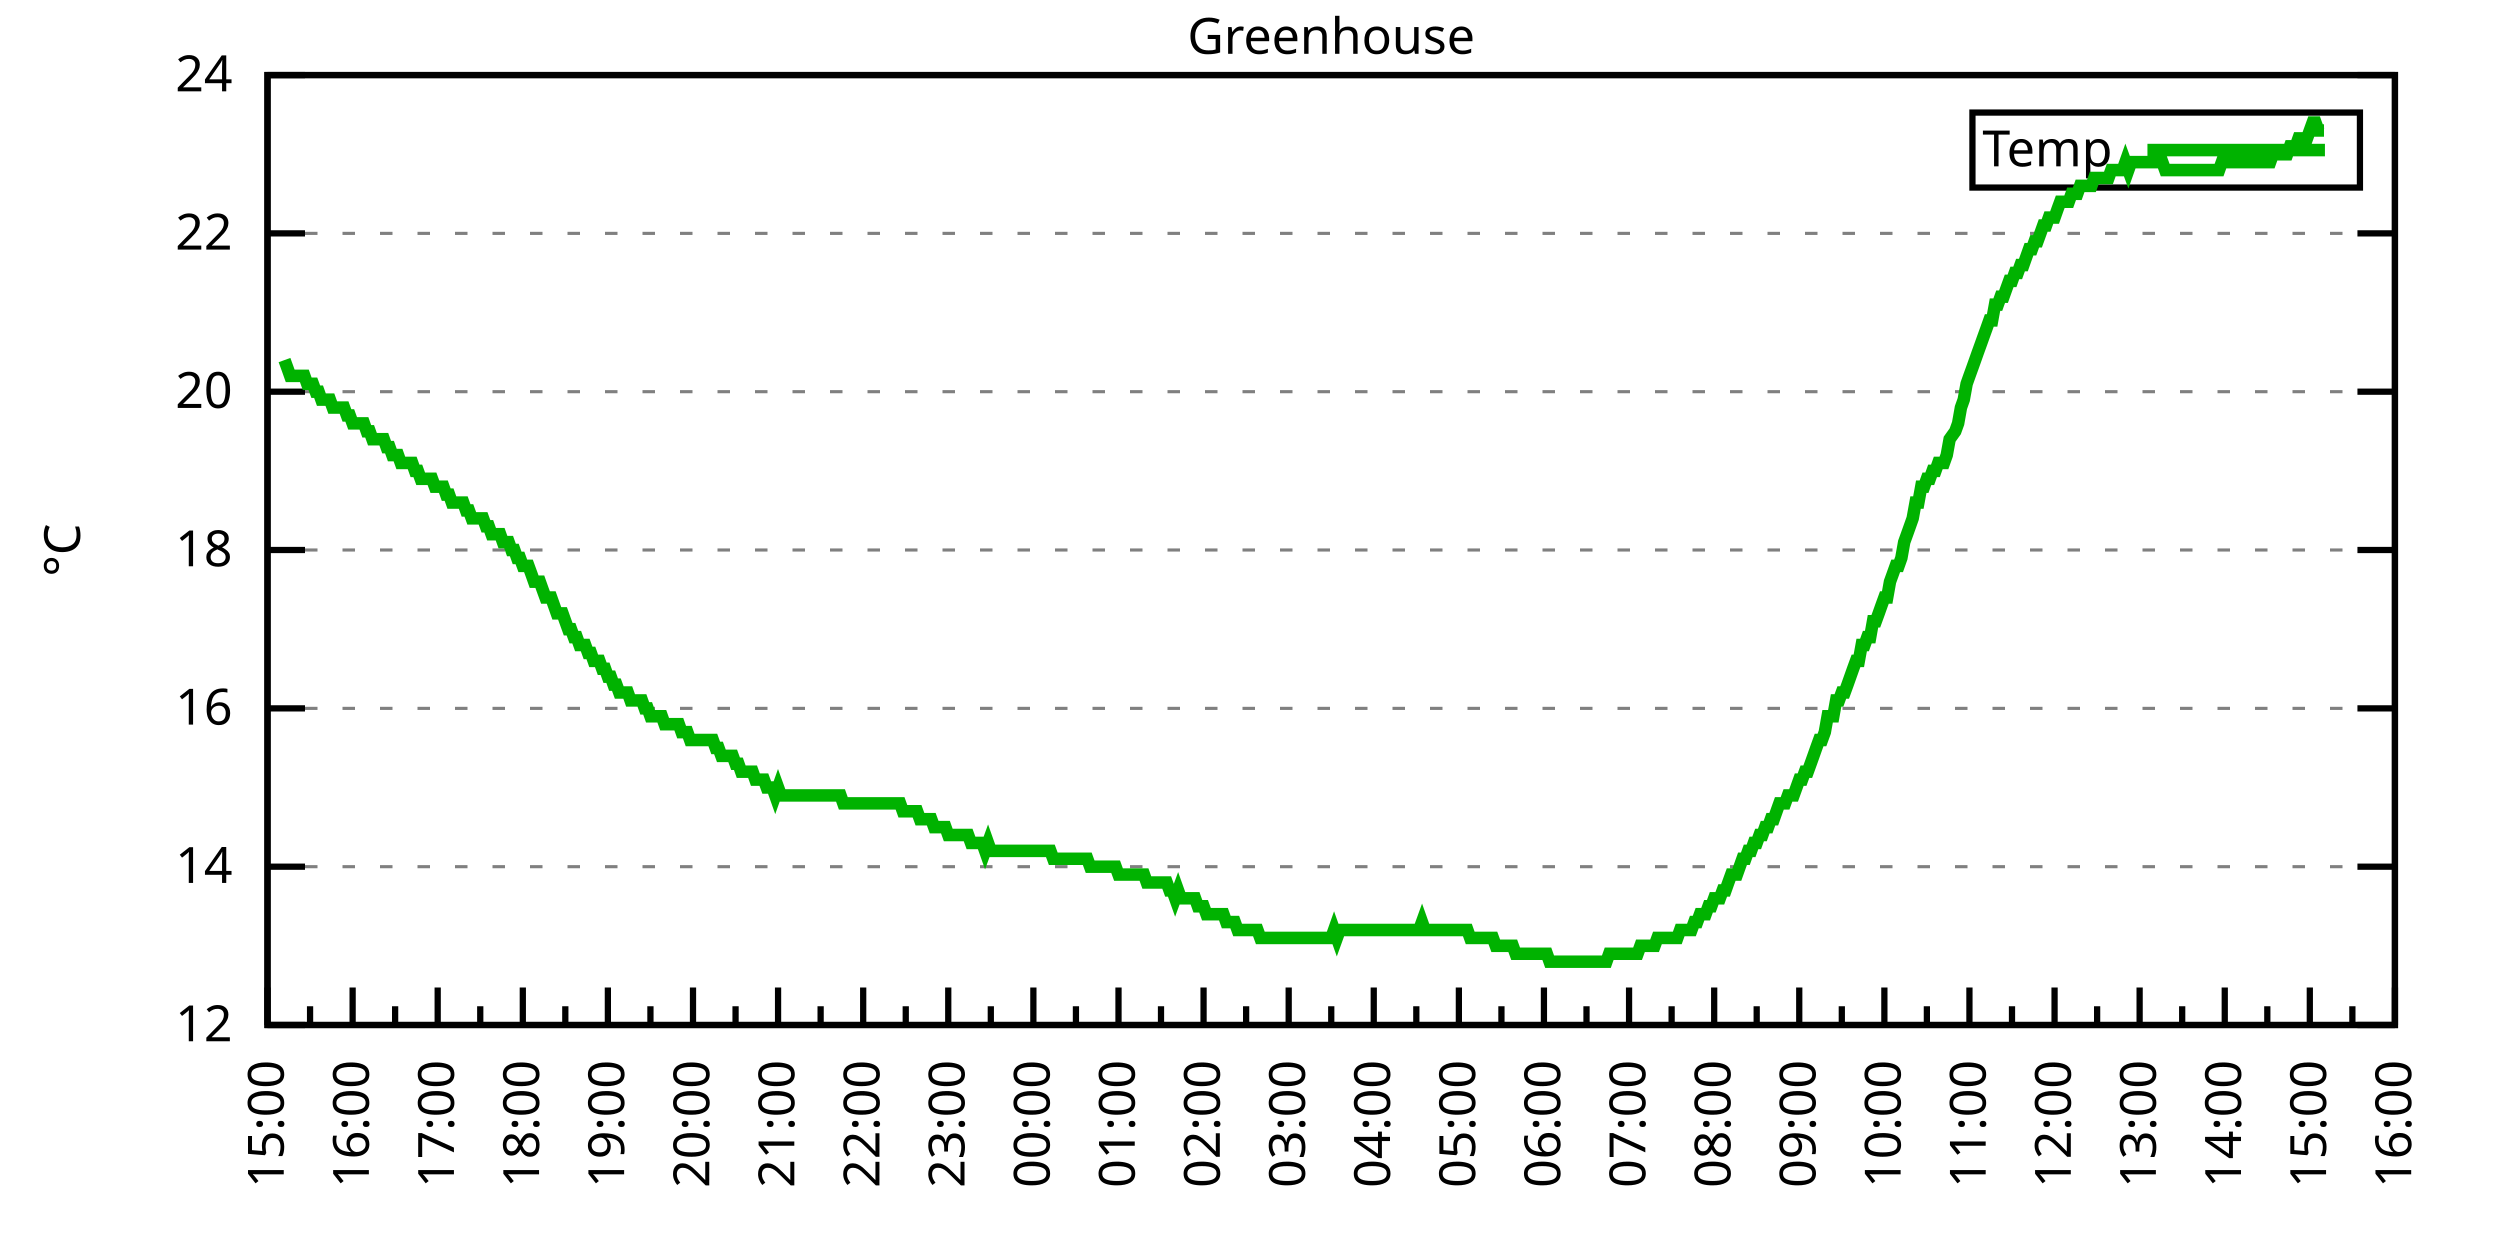
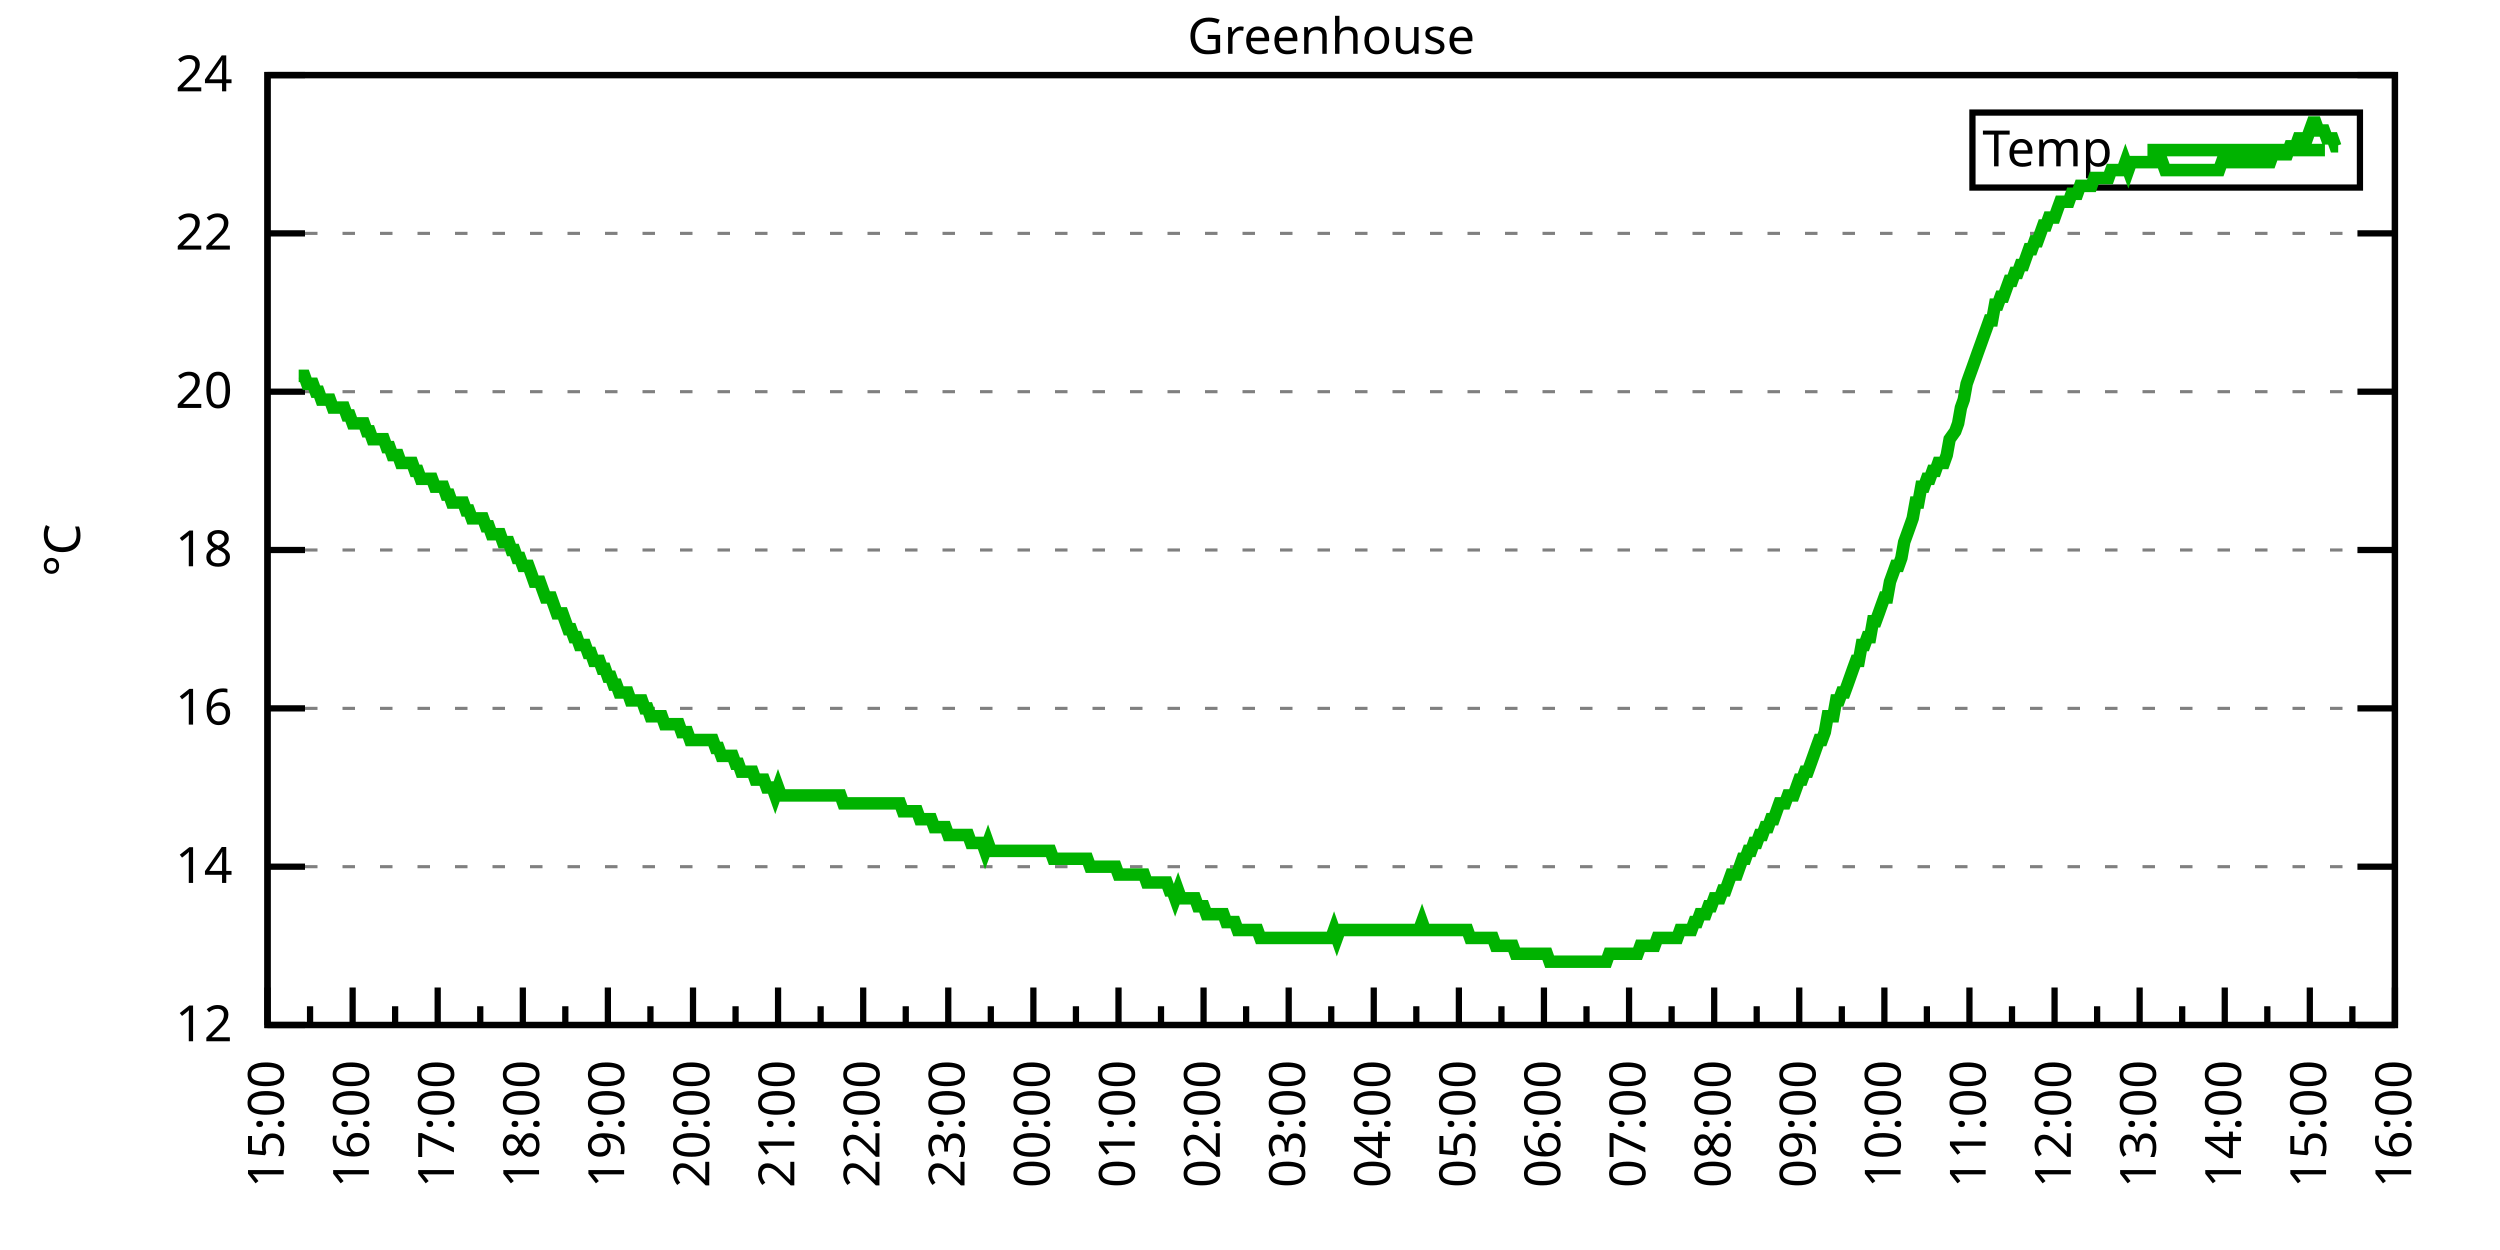
<svg xmlns="http://www.w3.org/2000/svg" xmlns:xlink="http://www.w3.org/1999/xlink" width="400" height="200" viewBox="0 0 400 200">
  <g id="gnuplot_canvas">
    <rect x="0" y="0" width="400" height="200" fill="none" />
    <defs>
      <circle id="gpDot" r="0.5" stroke-width="0.5" stroke="currentColor" />
      <path id="gpPt0" stroke-width="0.333" stroke="currentColor" d="M-1,0 h2 M0,-1 v2" />
      <path id="gpPt1" stroke-width="0.333" stroke="currentColor" d="M-1,-1 L1,1 M1,-1 L-1,1" />
      <path id="gpPt2" stroke-width="0.333" stroke="currentColor" d="M-1,0 L1,0 M0,-1 L0,1 M-1,-1 L1,1 M-1,1 L1,-1" />
      <rect id="gpPt3" stroke-width="0.333" stroke="currentColor" x="-1" y="-1" width="2" height="2" />
      <rect id="gpPt4" stroke-width="0.333" stroke="currentColor" fill="currentColor" x="-1" y="-1" width="2" height="2" />
      <circle id="gpPt5" stroke-width="0.333" stroke="currentColor" cx="0" cy="0" r="1" />
      <use xlink:href="#gpPt5" id="gpPt6" fill="currentColor" stroke="none" />
      <path id="gpPt7" stroke-width="0.333" stroke="currentColor" d="M0,-1.33 L-1.33,0.67 L1.33,0.67 z" />
      <use xlink:href="#gpPt7" id="gpPt8" fill="currentColor" stroke="none" />
      <use xlink:href="#gpPt7" id="gpPt9" stroke="currentColor" transform="rotate(180)" />
      <use xlink:href="#gpPt9" id="gpPt10" fill="currentColor" stroke="none" />
      <use xlink:href="#gpPt3" id="gpPt11" stroke="currentColor" transform="rotate(45)" />
      <use xlink:href="#gpPt11" id="gpPt12" fill="currentColor" stroke="none" />
      <path id="gpPt13" stroke-width="0.333" stroke="currentColor" d="M0,1.330 L1.265,0.411 L0.782,-1.067 L-0.782,-1.076 L-1.265,0.411 z" />
      <use xlink:href="#gpPt13" id="gpPt14" fill="currentColor" stroke="none" />
      <filter id="textbox" filterUnits="objectBoundingBox" x="0" y="0" height="1" width="1">
        <feFlood flood-color="white" flood-opacity="1" result="bgnd" />
        <feComposite in="SourceGraphic" in2="bgnd" operator="atop" />
      </filter>
      <filter id="greybox" filterUnits="objectBoundingBox" x="0" y="0" height="1" width="1">
        <feFlood flood-color="lightgrey" flood-opacity="1" result="grey" />
        <feComposite in="SourceGraphic" in2="grey" operator="atop" />
      </filter>
    </defs>
    <g fill="none" color="white" stroke="currentColor" stroke-width="1.00" stroke-linecap="butt" stroke-linejoin="miter">
</g>
    <g fill="none" color="black" stroke="currentColor" stroke-width="1.00" stroke-linecap="butt" stroke-linejoin="miter">
      <g stroke="none" shape-rendering="crispEdges">
        <polygon fill="rgb(255, 255, 255)" points="42.80,164.00 383.18,164.00 383.18,12.02 42.80,12.02 " />
      </g>
    </g>
    <g fill="none" color="black" stroke="currentColor" stroke-width="1.00" stroke-linecap="butt" stroke-linejoin="miter">
</g>
    <g fill="none" color="black" stroke="black" stroke-width="0.50" stroke-linecap="butt" stroke-linejoin="miter">
</g>
    <g fill="none" color="gray" stroke="currentColor" stroke-width="0.50" stroke-linecap="butt" stroke-linejoin="miter">
      <path stroke="gray" stroke-dasharray="2,4" class="gridline" d="M42.80,164.00 L383.19,164.00  " />
    </g>
    <g fill="none" color="gray" stroke="gray" stroke-width="1.00" stroke-linecap="butt" stroke-linejoin="miter">
</g>
    <g fill="none" color="black" stroke="currentColor" stroke-width="1.00" stroke-linecap="butt" stroke-linejoin="miter">
      <path stroke="black" d="M42.80,164.00 L48.80,164.00 M383.19,164.00 L377.19,164.00  " />
      <g transform="translate(37.20,166.60)" stroke="none" fill="black" font-family="Sans" font-size="8.00" text-anchor="end">
        <text>
          <tspan font-family="Sans"> 12</tspan>
        </text>
      </g>
    </g>
    <g fill="none" color="black" stroke="currentColor" stroke-width="1.00" stroke-linecap="butt" stroke-linejoin="miter">
</g>
    <g fill="none" color="black" stroke="black" stroke-width="0.50" stroke-linecap="butt" stroke-linejoin="miter">
</g>
    <g fill="none" color="gray" stroke="currentColor" stroke-width="0.50" stroke-linecap="butt" stroke-linejoin="miter">
      <path stroke="gray" stroke-dasharray="2,4" class="gridline" d="M42.80,138.67 L383.19,138.67  " />
    </g>
    <g fill="none" color="gray" stroke="gray" stroke-width="1.00" stroke-linecap="butt" stroke-linejoin="miter">
</g>
    <g fill="none" color="black" stroke="currentColor" stroke-width="1.00" stroke-linecap="butt" stroke-linejoin="miter">
      <path stroke="black" d="M42.80,138.67 L48.80,138.67 M383.19,138.67 L377.19,138.67  " />
      <g transform="translate(37.20,141.27)" stroke="none" fill="black" font-family="Sans" font-size="8.00" text-anchor="end">
        <text>
          <tspan font-family="Sans"> 14</tspan>
        </text>
      </g>
    </g>
    <g fill="none" color="black" stroke="currentColor" stroke-width="1.00" stroke-linecap="butt" stroke-linejoin="miter">
</g>
    <g fill="none" color="black" stroke="black" stroke-width="0.50" stroke-linecap="butt" stroke-linejoin="miter">
</g>
    <g fill="none" color="gray" stroke="currentColor" stroke-width="0.50" stroke-linecap="butt" stroke-linejoin="miter">
      <path stroke="gray" stroke-dasharray="2,4" class="gridline" d="M42.80,113.34 L383.19,113.34  " />
    </g>
    <g fill="none" color="gray" stroke="gray" stroke-width="1.00" stroke-linecap="butt" stroke-linejoin="miter">
</g>
    <g fill="none" color="black" stroke="currentColor" stroke-width="1.00" stroke-linecap="butt" stroke-linejoin="miter">
      <path stroke="black" d="M42.80,113.34 L48.80,113.34 M383.19,113.34 L377.19,113.34  " />
      <g transform="translate(37.20,115.94)" stroke="none" fill="black" font-family="Sans" font-size="8.00" text-anchor="end">
        <text>
          <tspan font-family="Sans"> 16</tspan>
        </text>
      </g>
    </g>
    <g fill="none" color="black" stroke="currentColor" stroke-width="1.00" stroke-linecap="butt" stroke-linejoin="miter">
</g>
    <g fill="none" color="black" stroke="black" stroke-width="0.50" stroke-linecap="butt" stroke-linejoin="miter">
</g>
    <g fill="none" color="gray" stroke="currentColor" stroke-width="0.50" stroke-linecap="butt" stroke-linejoin="miter">
      <path stroke="gray" stroke-dasharray="2,4" class="gridline" d="M42.80,88.00 L383.19,88.00  " />
    </g>
    <g fill="none" color="gray" stroke="gray" stroke-width="1.00" stroke-linecap="butt" stroke-linejoin="miter">
</g>
    <g fill="none" color="black" stroke="currentColor" stroke-width="1.00" stroke-linecap="butt" stroke-linejoin="miter">
      <path stroke="black" d="M42.80,88.00 L48.80,88.00 M383.19,88.00 L377.19,88.00  " />
      <g transform="translate(37.20,90.60)" stroke="none" fill="black" font-family="Sans" font-size="8.00" text-anchor="end">
        <text>
          <tspan font-family="Sans"> 18</tspan>
        </text>
      </g>
    </g>
    <g fill="none" color="black" stroke="currentColor" stroke-width="1.00" stroke-linecap="butt" stroke-linejoin="miter">
</g>
    <g fill="none" color="black" stroke="black" stroke-width="0.50" stroke-linecap="butt" stroke-linejoin="miter">
</g>
    <g fill="none" color="gray" stroke="currentColor" stroke-width="0.50" stroke-linecap="butt" stroke-linejoin="miter">
      <path stroke="gray" stroke-dasharray="2,4" class="gridline" d="M42.80,62.67 L383.19,62.67  " />
    </g>
    <g fill="none" color="gray" stroke="gray" stroke-width="1.00" stroke-linecap="butt" stroke-linejoin="miter">
</g>
    <g fill="none" color="black" stroke="currentColor" stroke-width="1.00" stroke-linecap="butt" stroke-linejoin="miter">
      <path stroke="black" d="M42.80,62.67 L48.80,62.67 M383.19,62.67 L377.19,62.67  " />
      <g transform="translate(37.20,65.27)" stroke="none" fill="black" font-family="Sans" font-size="8.00" text-anchor="end">
        <text>
          <tspan font-family="Sans"> 20</tspan>
        </text>
      </g>
    </g>
    <g fill="none" color="black" stroke="currentColor" stroke-width="1.00" stroke-linecap="butt" stroke-linejoin="miter">
</g>
    <g fill="none" color="black" stroke="black" stroke-width="0.50" stroke-linecap="butt" stroke-linejoin="miter">
</g>
    <g fill="none" color="gray" stroke="currentColor" stroke-width="0.50" stroke-linecap="butt" stroke-linejoin="miter">
      <path stroke="gray" stroke-dasharray="2,4" class="gridline" d="M42.80,37.34 L383.19,37.34  " />
    </g>
    <g fill="none" color="gray" stroke="gray" stroke-width="1.00" stroke-linecap="butt" stroke-linejoin="miter">
</g>
    <g fill="none" color="black" stroke="currentColor" stroke-width="1.00" stroke-linecap="butt" stroke-linejoin="miter">
      <path stroke="black" d="M42.80,37.34 L48.80,37.34 M383.19,37.34 L377.19,37.34  " />
      <g transform="translate(37.20,39.94)" stroke="none" fill="black" font-family="Sans" font-size="8.00" text-anchor="end">
        <text>
          <tspan font-family="Sans"> 22</tspan>
        </text>
      </g>
    </g>
    <g fill="none" color="black" stroke="currentColor" stroke-width="1.00" stroke-linecap="butt" stroke-linejoin="miter">
</g>
    <g fill="none" color="black" stroke="black" stroke-width="0.50" stroke-linecap="butt" stroke-linejoin="miter">
</g>
    <g fill="none" color="gray" stroke="currentColor" stroke-width="0.50" stroke-linecap="butt" stroke-linejoin="miter">
      <path stroke="gray" stroke-dasharray="2,4" class="gridline" d="M42.80,12.01 L383.19,12.01  " />
    </g>
    <g fill="none" color="gray" stroke="gray" stroke-width="1.00" stroke-linecap="butt" stroke-linejoin="miter">
</g>
    <g fill="none" color="black" stroke="currentColor" stroke-width="1.00" stroke-linecap="butt" stroke-linejoin="miter">
      <path stroke="black" d="M42.80,12.01 L48.80,12.01 M383.19,12.01 L377.19,12.01  " />
      <g transform="translate(37.20,14.61)" stroke="none" fill="black" font-family="Sans" font-size="8.00" text-anchor="end">
        <text>
          <tspan font-family="Sans"> 24</tspan>
        </text>
      </g>
    </g>
    <g fill="none" color="black" stroke="currentColor" stroke-width="1.00" stroke-linecap="butt" stroke-linejoin="miter">
      <path stroke="black" d="M42.80,164.00 L42.80,158.00  " />
      <g transform="translate(45.40,169.60) rotate(270)" stroke="none" fill="black" font-family="Sans" font-size="8.00" text-anchor="end">
        <text>
          <tspan font-family="Sans">15:00</tspan>
        </text>
      </g>
    </g>
    <g fill="none" color="black" stroke="currentColor" stroke-width="1.00" stroke-linecap="butt" stroke-linejoin="miter">
      <path stroke="black" d="M49.61,164.00 L49.61,161.00 M56.42,164.00 L56.42,158.00  " />
      <g transform="translate(59.02,169.60) rotate(270)" stroke="none" fill="black" font-family="Sans" font-size="8.00" text-anchor="end">
        <text>
          <tspan font-family="Sans">16:00</tspan>
        </text>
      </g>
    </g>
    <g fill="none" color="black" stroke="currentColor" stroke-width="1.00" stroke-linecap="butt" stroke-linejoin="miter">
      <path stroke="black" d="M63.22,164.00 L63.22,161.00 M70.03,164.00 L70.03,158.00  " />
      <g transform="translate(72.63,169.60) rotate(270)" stroke="none" fill="black" font-family="Sans" font-size="8.00" text-anchor="end">
        <text>
          <tspan font-family="Sans">17:00</tspan>
        </text>
      </g>
    </g>
    <g fill="none" color="black" stroke="currentColor" stroke-width="1.00" stroke-linecap="butt" stroke-linejoin="miter">
      <path stroke="black" d="M76.84,164.00 L76.84,161.00 M83.65,164.00 L83.65,158.00  " />
      <g transform="translate(86.25,169.60) rotate(270)" stroke="none" fill="black" font-family="Sans" font-size="8.00" text-anchor="end">
        <text>
          <tspan font-family="Sans">18:00</tspan>
        </text>
      </g>
    </g>
    <g fill="none" color="black" stroke="currentColor" stroke-width="1.00" stroke-linecap="butt" stroke-linejoin="miter">
      <path stroke="black" d="M90.45,164.00 L90.45,161.00 M97.26,164.00 L97.26,158.00  " />
      <g transform="translate(99.86,169.60) rotate(270)" stroke="none" fill="black" font-family="Sans" font-size="8.00" text-anchor="end">
        <text>
          <tspan font-family="Sans">19:00</tspan>
        </text>
      </g>
    </g>
    <g fill="none" color="black" stroke="currentColor" stroke-width="1.00" stroke-linecap="butt" stroke-linejoin="miter">
      <path stroke="black" d="M104.07,164.00 L104.07,161.00 M110.88,164.00 L110.88,158.00  " />
      <g transform="translate(113.48,169.60) rotate(270)" stroke="none" fill="black" font-family="Sans" font-size="8.00" text-anchor="end">
        <text>
          <tspan font-family="Sans">20:00</tspan>
        </text>
      </g>
    </g>
    <g fill="none" color="black" stroke="currentColor" stroke-width="1.00" stroke-linecap="butt" stroke-linejoin="miter">
      <path stroke="black" d="M117.69,164.00 L117.69,161.00 M124.49,164.00 L124.49,158.00  " />
      <g transform="translate(127.09,169.60) rotate(270)" stroke="none" fill="black" font-family="Sans" font-size="8.00" text-anchor="end">
        <text>
          <tspan font-family="Sans">21:00</tspan>
        </text>
      </g>
    </g>
    <g fill="none" color="black" stroke="currentColor" stroke-width="1.00" stroke-linecap="butt" stroke-linejoin="miter">
      <path stroke="black" d="M131.30,164.00 L131.30,161.00 M138.11,164.00 L138.11,158.00  " />
      <g transform="translate(140.71,169.60) rotate(270)" stroke="none" fill="black" font-family="Sans" font-size="8.00" text-anchor="end">
        <text>
          <tspan font-family="Sans">22:00</tspan>
        </text>
      </g>
    </g>
    <g fill="none" color="black" stroke="currentColor" stroke-width="1.00" stroke-linecap="butt" stroke-linejoin="miter">
      <path stroke="black" d="M144.92,164.00 L144.92,161.00 M151.72,164.00 L151.72,158.00  " />
      <g transform="translate(154.32,169.60) rotate(270)" stroke="none" fill="black" font-family="Sans" font-size="8.00" text-anchor="end">
        <text>
          <tspan font-family="Sans">23:00</tspan>
        </text>
      </g>
    </g>
    <g fill="none" color="black" stroke="currentColor" stroke-width="1.00" stroke-linecap="butt" stroke-linejoin="miter">
      <path stroke="black" d="M158.53,164.00 L158.53,161.00 M165.34,164.00 L165.34,158.00  " />
      <g transform="translate(167.94,169.60) rotate(270)" stroke="none" fill="black" font-family="Sans" font-size="8.00" text-anchor="end">
        <text>
          <tspan font-family="Sans">00:00</tspan>
        </text>
      </g>
    </g>
    <g fill="none" color="black" stroke="currentColor" stroke-width="1.00" stroke-linecap="butt" stroke-linejoin="miter">
      <path stroke="black" d="M172.15,164.00 L172.15,161.00 M178.96,164.00 L178.96,158.00  " />
      <g transform="translate(181.56,169.60) rotate(270)" stroke="none" fill="black" font-family="Sans" font-size="8.00" text-anchor="end">
        <text>
          <tspan font-family="Sans">01:00</tspan>
        </text>
      </g>
    </g>
    <g fill="none" color="black" stroke="currentColor" stroke-width="1.00" stroke-linecap="butt" stroke-linejoin="miter">
      <path stroke="black" d="M185.76,164.00 L185.76,161.00 M192.57,164.00 L192.57,158.00  " />
      <g transform="translate(195.17,169.60) rotate(270)" stroke="none" fill="black" font-family="Sans" font-size="8.00" text-anchor="end">
        <text>
          <tspan font-family="Sans">02:00</tspan>
        </text>
      </g>
    </g>
    <g fill="none" color="black" stroke="currentColor" stroke-width="1.00" stroke-linecap="butt" stroke-linejoin="miter">
      <path stroke="black" d="M199.38,164.00 L199.38,161.00 M206.19,164.00 L206.19,158.00  " />
      <g transform="translate(208.79,169.60) rotate(270)" stroke="none" fill="black" font-family="Sans" font-size="8.00" text-anchor="end">
        <text>
          <tspan font-family="Sans">03:00</tspan>
        </text>
      </g>
    </g>
    <g fill="none" color="black" stroke="currentColor" stroke-width="1.00" stroke-linecap="butt" stroke-linejoin="miter">
      <path stroke="black" d="M213.00,164.00 L213.00,161.00 M219.80,164.00 L219.80,158.00  " />
      <g transform="translate(222.40,169.60) rotate(270)" stroke="none" fill="black" font-family="Sans" font-size="8.00" text-anchor="end">
        <text>
          <tspan font-family="Sans">04:00</tspan>
        </text>
      </g>
    </g>
    <g fill="none" color="black" stroke="currentColor" stroke-width="1.00" stroke-linecap="butt" stroke-linejoin="miter">
      <path stroke="black" d="M226.61,164.00 L226.61,161.00 M233.42,164.00 L233.42,158.00  " />
      <g transform="translate(236.02,169.60) rotate(270)" stroke="none" fill="black" font-family="Sans" font-size="8.00" text-anchor="end">
        <text>
          <tspan font-family="Sans">05:00</tspan>
        </text>
      </g>
    </g>
    <g fill="none" color="black" stroke="currentColor" stroke-width="1.00" stroke-linecap="butt" stroke-linejoin="miter">
      <path stroke="black" d="M240.23,164.00 L240.23,161.00 M247.03,164.00 L247.03,158.00  " />
      <g transform="translate(249.63,169.60) rotate(270)" stroke="none" fill="black" font-family="Sans" font-size="8.00" text-anchor="end">
        <text>
          <tspan font-family="Sans">06:00</tspan>
        </text>
      </g>
    </g>
    <g fill="none" color="black" stroke="currentColor" stroke-width="1.00" stroke-linecap="butt" stroke-linejoin="miter">
      <path stroke="black" d="M253.84,164.00 L253.84,161.00 M260.65,164.00 L260.65,158.00  " />
      <g transform="translate(263.25,169.60) rotate(270)" stroke="none" fill="black" font-family="Sans" font-size="8.00" text-anchor="end">
        <text>
          <tspan font-family="Sans">07:00</tspan>
        </text>
      </g>
    </g>
    <g fill="none" color="black" stroke="currentColor" stroke-width="1.00" stroke-linecap="butt" stroke-linejoin="miter">
      <path stroke="black" d="M267.46,164.00 L267.46,161.00 M274.27,164.00 L274.27,158.00  " />
      <g transform="translate(276.87,169.60) rotate(270)" stroke="none" fill="black" font-family="Sans" font-size="8.00" text-anchor="end">
        <text>
          <tspan font-family="Sans">08:00</tspan>
        </text>
      </g>
    </g>
    <g fill="none" color="black" stroke="currentColor" stroke-width="1.00" stroke-linecap="butt" stroke-linejoin="miter">
      <path stroke="black" d="M281.07,164.00 L281.07,161.00 M287.88,164.00 L287.88,158.00  " />
      <g transform="translate(290.48,169.60) rotate(270)" stroke="none" fill="black" font-family="Sans" font-size="8.00" text-anchor="end">
        <text>
          <tspan font-family="Sans">09:00</tspan>
        </text>
      </g>
    </g>
    <g fill="none" color="black" stroke="currentColor" stroke-width="1.00" stroke-linecap="butt" stroke-linejoin="miter">
      <path stroke="black" d="M294.69,164.00 L294.69,161.00 M301.50,164.00 L301.50,158.00  " />
      <g transform="translate(304.10,169.60) rotate(270)" stroke="none" fill="black" font-family="Sans" font-size="8.00" text-anchor="end">
        <text>
          <tspan font-family="Sans">10:00</tspan>
        </text>
      </g>
    </g>
    <g fill="none" color="black" stroke="currentColor" stroke-width="1.00" stroke-linecap="butt" stroke-linejoin="miter">
      <path stroke="black" d="M308.30,164.00 L308.30,161.00 M315.11,164.00 L315.11,158.00  " />
      <g transform="translate(317.71,169.60) rotate(270)" stroke="none" fill="black" font-family="Sans" font-size="8.00" text-anchor="end">
        <text>
          <tspan font-family="Sans">11:00</tspan>
        </text>
      </g>
    </g>
    <g fill="none" color="black" stroke="currentColor" stroke-width="1.00" stroke-linecap="butt" stroke-linejoin="miter">
      <path stroke="black" d="M321.92,164.00 L321.92,161.00 M328.73,164.00 L328.73,158.00  " />
      <g transform="translate(331.33,169.60) rotate(270)" stroke="none" fill="black" font-family="Sans" font-size="8.00" text-anchor="end">
        <text>
          <tspan font-family="Sans">12:00</tspan>
        </text>
      </g>
    </g>
    <g fill="none" color="black" stroke="currentColor" stroke-width="1.00" stroke-linecap="butt" stroke-linejoin="miter">
      <path stroke="black" d="M335.54,164.00 L335.54,161.00 M342.34,164.00 L342.34,158.00  " />
      <g transform="translate(344.94,169.60) rotate(270)" stroke="none" fill="black" font-family="Sans" font-size="8.00" text-anchor="end">
        <text>
          <tspan font-family="Sans">13:00</tspan>
        </text>
      </g>
    </g>
    <g fill="none" color="black" stroke="currentColor" stroke-width="1.00" stroke-linecap="butt" stroke-linejoin="miter">
      <path stroke="black" d="M349.15,164.00 L349.15,161.00 M355.96,164.00 L355.96,158.00  " />
      <g transform="translate(358.56,169.60) rotate(270)" stroke="none" fill="black" font-family="Sans" font-size="8.00" text-anchor="end">
        <text>
          <tspan font-family="Sans">14:00</tspan>
        </text>
      </g>
    </g>
    <g fill="none" color="black" stroke="currentColor" stroke-width="1.00" stroke-linecap="butt" stroke-linejoin="miter">
      <path stroke="black" d="M362.77,164.00 L362.77,161.00 M369.57,164.00 L369.57,158.00  " />
      <g transform="translate(372.17,169.60) rotate(270)" stroke="none" fill="black" font-family="Sans" font-size="8.00" text-anchor="end">
        <text>
          <tspan font-family="Sans">15:00</tspan>
        </text>
      </g>
    </g>
    <g fill="none" color="black" stroke="currentColor" stroke-width="1.00" stroke-linecap="butt" stroke-linejoin="miter">
      <path stroke="black" d="M376.38,164.00 L376.38,161.00 M383.19,164.00 L383.19,158.00  " />
      <g transform="translate(385.79,169.60) rotate(270)" stroke="none" fill="black" font-family="Sans" font-size="8.00" text-anchor="end">
        <text>
          <tspan font-family="Sans">16:00</tspan>
        </text>
      </g>
    </g>
    <g fill="none" color="black" stroke="currentColor" stroke-width="1.00" stroke-linecap="butt" stroke-linejoin="miter">
</g>
    <g fill="none" color="black" stroke="currentColor" stroke-width="1.00" stroke-linecap="butt" stroke-linejoin="miter">
      <path stroke="black" d="M42.80,12.01 L42.80,164.00 L383.19,164.00 L383.19,12.01 L42.80,12.01 Z  " />
    </g>
    <g fill="none" color="black" stroke="currentColor" stroke-width="1.00" stroke-linecap="butt" stroke-linejoin="miter">
      <g transform="translate(12.80,88.01) rotate(270)" stroke="none" fill="black" font-family="Sans" font-size="8.00" text-anchor="middle">
        <text>
          <tspan font-family="Sans">°C</tspan>
        </text>
      </g>
    </g>
    <g fill="none" color="black" stroke="currentColor" stroke-width="1.00" stroke-linecap="butt" stroke-linejoin="miter">
</g>
    <g fill="none" color="black" stroke="currentColor" stroke-width="1.00" stroke-linecap="butt" stroke-linejoin="miter">
      <path stroke="black" d="M315.59,30.01 L315.59,18.01 L377.59,18.01 L377.59,30.01 L315.59,30.01 Z  " />
    </g>
    <g id="Greenhouse_plot_1">
      <g fill="none" color="white" stroke="black" stroke-width="2.00" stroke-linecap="butt" stroke-linejoin="miter">
</g>
      <g fill="none" color="black" stroke="currentColor" stroke-width="2.00" stroke-linecap="butt" stroke-linejoin="miter">
        <g transform="translate(337.99,26.61)" stroke="none" fill="black" font-family="Sans" font-size="8.00" text-anchor="end">
          <text>
            <tspan font-family="Sans">Temp</tspan>
          </text>
        </g>
      </g>
      <g fill="none" color="black" stroke="currentColor" stroke-width="2.00" stroke-linecap="butt" stroke-linejoin="miter">
-         <path stroke="rgb(  0, 178,   0)" d="M343.59,24.01 L371.99,24.01 M45.52,57.61 L45.98,58.87 L46.43,60.14 L46.88,60.14 L47.34,60.14 L47.79,60.14   L48.25,60.14 L48.70,60.14 L49.15,61.41 L49.61,61.41 L50.06,61.41 L50.52,62.67 L50.97,62.67 L51.42,63.94   L51.88,63.94 L52.33,63.94 L52.78,63.94 L53.24,65.21 L53.69,65.21 L54.15,65.21 L54.60,65.21 L55.05,65.21   L55.51,66.47 L55.96,66.47 L56.42,67.74 L56.87,67.74 L57.32,67.74 L57.78,67.74 L58.23,67.74 L58.68,69.01   L59.14,69.01 L59.59,70.27 L60.05,70.27 L60.50,70.27 L60.95,70.27 L61.41,70.27 L61.86,71.54 L62.32,71.54   L62.77,72.81 L63.22,72.81 L63.68,72.81 L64.13,74.07 L64.58,74.07 L65.04,74.07 L65.49,74.07 L65.95,74.07   L66.40,75.34 L66.85,75.34 L67.31,76.61 L67.76,76.61 L68.22,76.61 L68.67,76.61 L69.12,76.61 L69.58,77.87   L70.03,77.87 L70.49,77.87 L70.94,77.87 L71.39,79.14 L71.85,79.14 L72.30,80.41 L72.75,80.41 L73.21,80.41   L73.66,80.41 L74.12,80.41 L74.57,81.67 L75.02,81.67 L75.48,82.94 L75.93,82.94 L76.39,82.94 L76.84,82.94   L77.29,82.94 L77.75,84.21 L78.20,84.21 L78.65,85.47 L79.11,85.47 L79.56,85.47 L80.02,85.47 L80.47,86.74   L80.92,86.74 L81.38,86.74 L81.83,88.00 L82.29,88.00 L82.74,89.27 L83.19,89.27 L83.65,90.54 L84.10,90.54   L84.55,90.54 L85.01,91.80 L85.46,93.07 L85.92,93.07 L86.37,93.07 L86.82,94.34 L87.28,95.60 L87.73,95.60   L88.19,95.60 L88.64,96.87 L89.09,98.14 L89.55,98.14 L90.00,98.14 L90.45,99.40 L90.91,100.67 L91.36,100.67   L91.82,101.94 L92.27,101.94 L92.72,103.20 L93.18,103.20 L93.63,103.20 L94.09,104.47 L94.54,104.47 L94.99,105.74   L95.45,105.74 L95.90,105.74 L96.35,107.00 L96.81,107.00 L97.26,108.27 L97.72,108.27 L98.17,109.54 L98.62,109.54   L99.08,110.80 L99.53,110.80 L99.99,110.80 L100.44,110.80 L100.89,112.07 L101.35,112.07 L101.80,112.07 L102.25,112.07   L102.71,112.07 L103.16,113.34 L103.62,113.34 L104.07,114.60 L104.52,114.60 L104.98,114.60 L105.43,114.60 L105.89,114.60   L106.34,115.87 L106.79,115.87 L107.25,115.87 L107.70,115.87 L108.15,115.87 L108.61,115.87 L109.06,117.14 L109.52,117.14   L109.97,117.14 L110.42,118.40 L110.88,118.40 L111.33,118.40 L111.79,118.40 L112.24,118.40 L112.69,118.40 L113.15,118.40   L113.60,118.40 L114.05,118.40 L114.51,119.67 L114.96,119.67 L115.42,120.94 L115.87,120.94 L116.32,120.94 L116.78,120.94   L117.23,120.94 L117.69,122.20 L118.14,122.20 L118.59,123.47 L119.05,123.47 L119.50,123.47 L119.96,123.47 L120.41,123.47   L120.86,124.74 L121.32,124.74 L121.77,124.74 L122.22,124.74 L122.68,126.00 L123.13,126.00 L123.59,126.00 L124.04,127.27   L124.49,126.00 L124.95,127.27 L125.40,127.27 L125.86,127.27 L126.31,127.27 L126.76,127.27 L127.22,127.27 L127.67,127.27   L128.12,127.27 L128.58,127.27 L129.03,127.27 L129.49,127.27 L129.94,127.27 L130.39,127.27 L130.85,127.27 L131.30,127.27   L131.76,127.27 L132.21,127.27 L132.66,127.27 L133.12,127.27 L133.57,127.27 L134.02,127.27 L134.48,127.27 L134.93,128.54   L135.39,128.54 L135.84,128.54 L136.29,128.54 L136.75,128.54 L137.20,128.54 L137.66,128.54 L138.11,128.54 L138.56,128.54   L139.02,128.54 L139.47,128.54 L139.92,128.54 L140.38,128.54 L140.83,128.54 L141.29,128.54 L141.74,128.54 L142.19,128.54   L142.65,128.54 L143.10,128.54 L143.56,128.54 L144.01,128.54 L144.46,129.80 L144.92,129.80 L145.37,129.80 L145.82,129.80   L146.28,129.80 L146.73,129.80 L147.19,131.07 L147.64,131.07 L148.09,131.07 L148.55,131.07 L149.00,131.07 L149.46,132.34   L149.91,132.34 L150.36,132.34 L150.82,132.34 L151.27,132.34 L151.72,133.60 L152.18,133.60 L152.63,133.60 L153.09,133.60   L153.54,133.60 L153.99,133.60 L154.45,133.60 L154.90,133.60 L155.36,134.87 L155.81,134.87 L156.26,134.87 L156.72,134.87   L157.17,134.87 L157.62,136.14 L158.08,134.87 L158.53,136.14 L158.99,136.14 L159.44,136.14 L159.89,136.14 L160.35,136.14   L160.80,136.14 L161.26,136.14 L161.71,136.14 L162.16,136.14 L162.62,136.14 L163.07,136.14 L163.52,136.14 L163.98,136.14   L164.43,136.14 L164.89,136.14 L165.34,136.14 L165.79,136.14 L166.25,136.14 L166.70,136.14 L167.16,136.14 L167.61,136.14   L168.06,136.14 L168.52,137.40 L168.97,137.40 L169.43,137.40 L169.88,137.40 L170.33,137.40 L170.79,137.40 L171.24,137.40   L171.69,137.40 L172.15,137.40 L172.60,137.40 L173.06,137.40 L173.51,137.40 L173.96,137.40 L174.42,138.67 L174.87,138.67   L175.33,138.67 L175.78,138.67 L176.23,138.67 L176.69,138.67 L177.14,138.67 L177.59,138.67 L178.05,138.67 L178.50,138.67   L178.96,139.93 L179.41,139.93 L179.86,139.93 L180.32,139.93 L180.77,139.93 L181.23,139.93 L181.68,139.93 L182.13,139.93   L182.59,139.93 L183.04,139.93 L183.49,141.20 L183.95,141.20 L184.40,141.20 L184.86,141.20 L185.31,141.20 L185.76,141.20   L186.22,141.20 L186.67,141.20 L187.13,142.47 L187.58,142.47 L188.03,143.73 L188.49,142.47 L188.94,143.73 L189.39,143.73   L189.85,143.73 L190.30,143.73 L190.76,143.73 L191.21,143.73 L191.66,145.00 L192.12,145.00 L192.57,145.00 L193.03,146.27   L193.48,146.27 L193.93,146.27 L194.39,146.27 L194.84,146.27 L195.29,146.27 L195.75,146.27 L196.20,147.53 L196.66,147.53   L197.11,147.53 L197.56,147.53 L198.02,148.80 L198.47,148.80 L198.93,148.80 L199.38,148.80 L199.83,148.80 L200.29,148.80   L200.74,148.80 L201.19,148.80 L201.65,150.07 L202.10,150.07 L202.56,150.07 L203.01,150.07 L203.46,150.07 L203.92,150.07   L204.37,150.07 L204.83,150.07 L205.28,150.07 L205.73,150.07 L206.19,150.07 L206.64,150.07 L207.09,150.07 L207.55,150.07   L208.00,150.07 L208.46,150.07 L208.91,150.07 L209.36,150.07 L209.82,150.07 L210.27,150.07 L210.73,150.07 L211.18,150.07   L211.63,150.07 L212.09,150.07 L212.54,150.07 L213.00,150.07 L213.45,148.80 L213.90,150.07 L214.36,148.80 L214.81,148.80   L215.26,148.80 L215.72,148.80 L216.17,148.80 L216.63,148.80 L217.08,148.80 L217.53,148.80 L217.99,148.80 L218.44,148.80   L218.90,148.80 L219.35,148.80 L219.80,148.80 L220.26,148.80 L220.71,148.80 L221.16,148.80 L221.62,148.80 L222.07,148.80   L222.53,148.80 L222.98,148.80 L223.43,148.80 L223.89,148.80 L224.34,148.80 L224.80,148.80 L225.25,148.80 L225.70,148.80   L226.16,148.80 L226.61,148.80 L227.06,148.80 L227.52,147.53 L227.97,148.80 L228.43,148.80 L228.88,148.80 L229.33,148.80   L229.79,148.80 L230.24,148.80 L230.70,148.80 L231.15,148.80 L231.60,148.80 L232.06,148.80 L232.51,148.80 L232.96,148.80   L233.42,148.80 L233.87,148.80 L234.33,148.80 L234.78,148.80 L235.23,150.07 L235.69,150.07 L236.14,150.07 L236.60,150.07   L237.05,150.07 L237.50,150.07 L237.96,150.07 L238.41,150.07 L238.86,150.07 L239.32,151.33 L239.77,151.33 L240.23,151.33   L240.68,151.33 L241.13,151.33 L241.59,151.33 L242.04,151.33 L242.50,152.60 L242.95,152.60 L243.40,152.60 L243.86,152.60   L244.31,152.60 L244.76,152.60 L245.22,152.60 L245.67,152.60 L246.13,152.60 L246.58,152.60 L247.03,152.60 L247.49,152.60   L247.94,153.87 L248.40,153.87 L248.85,153.87 L249.30,153.87 L249.76,153.87 L250.21,153.87 L250.66,153.87 L251.12,153.87   L251.57,153.87 L252.03,153.87 L252.48,153.87 L252.93,153.87 L253.39,153.87 L253.84,153.87 L254.30,153.87 L254.75,153.87   L255.20,153.87 L255.66,153.87 L256.11,153.87 L256.56,153.87 L257.02,153.87 L257.47,152.60 L257.93,152.60 L258.38,152.60   L258.83,152.60 L259.29,152.60 L259.74,152.60 L260.20,152.60 L260.65,152.60 L261.10,152.60 L261.56,152.60 L262.01,152.60   L262.47,151.33 L262.92,151.33 L263.37,151.33 L263.83,151.33 L264.28,151.33 L264.73,151.33 L265.19,150.07 L265.64,150.07   L266.10,150.07 L266.55,150.07 L267.00,150.07 L267.46,150.07 L267.91,150.07 L268.37,150.07 L268.82,148.80 L269.27,148.80   L269.73,148.80 L270.18,148.80 L270.63,148.80 L271.09,147.53 L271.54,147.53 L272.00,146.27 L272.45,146.27 L272.90,146.27   L273.36,145.00 L273.81,145.00 L274.27,143.73 L274.72,143.73 L275.17,143.73 L275.63,142.47 L276.08,142.47 L276.53,141.20   L276.99,139.93 L277.44,139.93 L277.90,139.93 L278.35,138.67 L278.80,137.40 L279.26,137.40 L279.71,136.14 L280.17,136.14   L280.62,134.87 L281.07,134.87 L281.53,133.60 L281.98,133.60 L282.43,132.34 L282.89,132.34 L283.34,131.07 L283.80,131.07   L284.25,129.80 L284.70,128.54 L285.16,128.54 L285.61,128.54 L286.07,127.27 L286.52,127.27 L286.97,127.27 L287.43,126.00   L287.88,124.74 L288.33,124.74 L288.79,123.47 L289.24,123.47 L289.70,122.20 L290.15,120.94 L290.60,119.67 L291.06,118.40   L291.51,118.40 L291.97,117.14 L292.42,114.60 L292.87,114.60 L293.33,114.60 L293.78,112.07 L294.23,112.07 L294.69,110.80   L295.14,110.80 L295.60,109.54 L296.05,108.27 L296.50,107.00 L296.96,105.74 L297.41,105.74 L297.87,103.20 L298.32,103.20   L298.77,101.94 L299.23,101.94 L299.68,99.40 L300.13,99.40 L300.59,98.14 L301.04,96.87 L301.50,95.60 L301.95,95.60   L302.40,93.07 L302.86,91.80 L303.31,90.54 L303.77,90.54 L304.22,89.27 L304.67,86.74 L305.13,85.47 L305.58,84.21   L306.03,82.94 L306.49,80.41 L306.94,80.41 L307.40,77.87 L307.85,77.87 L308.30,76.61 L308.76,76.61 L309.21,75.34   L309.67,75.34 L310.12,74.07 L310.57,74.07 L311.03,74.07 L311.48,72.81 L311.94,70.27 L312.84,69.01 L313.30,67.74   L313.75,65.21 L314.20,63.94 L314.66,61.41 L315.11,60.14 L315.57,58.87 L316.02,57.61 L316.47,56.34 L316.93,55.07   L317.38,53.81 L317.84,52.54 L318.29,51.27 L318.74,51.27 L319.20,48.74 L319.65,48.74 L320.10,47.47 L320.56,47.47   L321.01,46.21 L321.47,44.94 L321.92,44.94 L322.37,43.67 L322.83,43.67 L323.28,42.41 L323.74,42.41 L324.19,41.14   L324.64,39.87 L325.10,39.87 L325.55,38.61 L326.00,38.61 L326.46,37.34 L326.91,36.08 L327.37,36.08 L327.82,34.81   L328.27,34.81 L328.73,34.81 L329.18,33.54 L329.64,32.28 L330.09,32.28 L330.54,32.28 L331.00,32.28 L331.45,31.01   L331.90,31.01 L332.36,31.01 L332.81,29.74 L333.27,29.74 L333.72,29.74 L334.17,29.74 L334.63,29.74 L335.08,28.48   L335.54,28.48 L335.99,28.48 L336.44,28.48 L336.90,28.48 L337.35,28.48 L337.80,27.21 L338.26,27.21 L338.71,27.21   L339.17,27.21 L339.62,27.21 L340.07,25.94 L340.53,27.21 L340.98,25.94 L341.44,25.94 L341.89,25.94 L342.34,25.94   L342.80,25.94 L343.25,25.94 L343.70,25.94 L344.16,25.94 L344.61,25.94 L345.07,25.94 L345.52,25.94 L345.97,25.94   L346.43,27.21 L346.88,27.21 L347.34,27.21 L347.79,27.21 L348.24,27.21 L348.70,27.21 L349.15,27.21 L349.60,27.21   L350.06,27.21 L350.51,27.21 L350.97,27.21 L351.42,27.21 L351.87,27.21 L352.33,27.21 L352.78,27.21 L353.24,27.21   L353.69,27.21 L354.14,27.21 L354.60,27.21 L355.05,27.21 L355.50,25.94 L355.96,25.94 L356.41,25.94 L356.87,25.94   L357.32,25.94 L357.77,25.94 L358.23,25.94 L358.68,25.94 L359.14,25.94 L359.59,25.94 L360.04,25.94 L360.50,25.94   L360.95,25.94 L361.41,25.94 L361.86,25.94 L362.31,25.94 L362.77,25.94 L363.22,25.94 L363.67,24.68 L364.13,24.68   L364.58,24.68 L365.04,24.68 L365.49,24.68 L365.94,24.68 L366.40,23.41 L366.85,23.41 L367.31,23.41 L367.76,22.14   L368.21,22.14 L368.67,22.14 L369.12,22.14 L369.57,20.88 L370.03,19.61 L370.48,19.61 L370.94,20.88 L371.39,20.88   L371.84,20.88  " />
+         <path stroke="rgb(  0, 178,   0)" d="M343.59,24.01 L371.99,24.01 M47.79,60.14 L48.25,60.14 L48.70,60.14 L49.15,61.41 L49.61,61.41 L50.06,61.41   L50.52,62.67 L50.97,62.67 L51.42,63.94 L51.88,63.94 L52.33,63.94 L52.78,63.94 L53.24,65.21 L53.69,65.21   L54.15,65.21 L54.60,65.21 L55.05,65.21 L55.51,66.47 L55.96,66.47 L56.42,67.74 L56.87,67.74 L57.32,67.74   L57.78,67.74 L58.23,67.74 L58.68,69.01 L59.14,69.01 L59.59,70.27 L60.05,70.27 L60.50,70.27 L60.95,70.27   L61.41,70.27 L61.86,71.54 L62.32,71.54 L62.77,72.81 L63.22,72.81 L63.68,72.81 L64.13,74.07 L64.58,74.07   L65.04,74.07 L65.49,74.07 L65.95,74.07 L66.40,75.34 L66.85,75.34 L67.31,76.61 L67.76,76.61 L68.22,76.61   L68.67,76.61 L69.12,76.61 L69.58,77.87 L70.03,77.87 L70.49,77.87 L70.94,77.87 L71.39,79.14 L71.85,79.14   L72.30,80.41 L72.75,80.41 L73.21,80.41 L73.66,80.41 L74.12,80.41 L74.57,81.67 L75.02,81.67 L75.48,82.94   L75.93,82.94 L76.39,82.94 L76.84,82.94 L77.29,82.94 L77.75,84.21 L78.20,84.21 L78.65,85.47 L79.11,85.47   L79.56,85.47 L80.02,85.47 L80.47,86.74 L80.92,86.74 L81.38,86.74 L81.83,88.00 L82.29,88.00 L82.74,89.27   L83.19,89.27 L83.65,90.54 L84.10,90.54 L84.55,90.54 L85.01,91.80 L85.46,93.07 L85.92,93.07 L86.37,93.07   L86.82,94.34 L87.28,95.60 L87.73,95.60 L88.19,95.60 L88.64,96.87 L89.09,98.14 L89.55,98.14 L90.00,98.14   L90.45,99.40 L90.91,100.67 L91.36,100.67 L91.82,101.94 L92.27,101.94 L92.72,103.20 L93.18,103.20 L93.63,103.20   L94.09,104.47 L94.54,104.47 L94.99,105.74 L95.45,105.74 L95.90,105.74 L96.35,107.00 L96.81,107.00 L97.26,108.27   L97.72,108.27 L98.17,109.54 L98.62,109.54 L99.08,110.80 L99.53,110.80 L99.99,110.80 L100.44,110.80 L100.89,112.07   L101.35,112.07 L101.80,112.07 L102.25,112.07 L102.71,112.07 L103.16,113.34 L103.62,113.34 L104.07,114.60 L104.52,114.60   L104.98,114.60 L105.43,114.60 L105.89,114.60 L106.34,115.87 L106.79,115.87 L107.25,115.87 L107.70,115.87 L108.15,115.87   L108.61,115.87 L109.06,117.14 L109.52,117.14 L109.97,117.14 L110.42,118.40 L110.88,118.40 L111.33,118.40 L111.79,118.40   L112.24,118.40 L112.69,118.40 L113.15,118.40 L113.60,118.40 L114.05,118.40 L114.51,119.67 L114.96,119.67 L115.42,120.94   L115.87,120.94 L116.32,120.94 L116.78,120.94 L117.23,120.94 L117.69,122.20 L118.14,122.20 L118.59,123.47 L119.05,123.47   L119.50,123.47 L119.96,123.47 L120.41,123.47 L120.86,124.74 L121.32,124.74 L121.77,124.74 L122.22,124.74 L122.68,126.00   L123.13,126.00 L123.59,126.00 L124.04,127.27 L124.49,126.00 L124.95,127.27 L125.40,127.27 L125.86,127.27 L126.31,127.27   L126.76,127.27 L127.22,127.27 L127.67,127.27 L128.12,127.27 L128.58,127.27 L129.03,127.27 L129.49,127.27 L129.94,127.27   L130.39,127.27 L130.85,127.27 L131.30,127.27 L131.76,127.27 L132.21,127.27 L132.66,127.27 L133.12,127.27 L133.57,127.27   L134.02,127.27 L134.48,127.27 L134.93,128.54 L135.39,128.54 L135.84,128.54 L136.29,128.54 L136.75,128.54 L137.20,128.54   L137.66,128.54 L138.11,128.54 L138.56,128.54 L139.02,128.54 L139.47,128.54 L139.92,128.54 L140.38,128.54 L140.83,128.54   L141.29,128.54 L141.74,128.54 L142.19,128.54 L142.65,128.54 L143.10,128.54 L143.56,128.54 L144.01,128.54 L144.46,129.80   L144.92,129.80 L145.37,129.80 L145.82,129.80 L146.28,129.80 L146.73,129.80 L147.19,131.07 L147.64,131.07 L148.09,131.07   L148.55,131.07 L149.00,131.07 L149.46,132.34 L149.91,132.34 L150.36,132.34 L150.82,132.34 L151.27,132.34 L151.72,133.60   L152.18,133.60 L152.63,133.60 L153.09,133.60 L153.54,133.60 L153.99,133.60 L154.45,133.60 L154.90,133.60 L155.36,134.87   L155.81,134.87 L156.26,134.87 L156.72,134.87 L157.17,134.87 L157.62,136.14 L158.08,134.87 L158.53,136.14 L158.99,136.14   L159.44,136.14 L159.89,136.14 L160.35,136.14 L160.80,136.14 L161.26,136.14 L161.71,136.14 L162.16,136.14 L162.62,136.14   L163.07,136.14 L163.52,136.14 L163.98,136.14 L164.43,136.14 L164.89,136.14 L165.34,136.14 L165.79,136.14 L166.25,136.14   L166.70,136.14 L167.16,136.14 L167.61,136.14 L168.06,136.14 L168.52,137.40 L168.97,137.40 L169.43,137.40 L169.88,137.40   L170.33,137.40 L170.79,137.40 L171.24,137.40 L171.69,137.40 L172.15,137.40 L172.60,137.40 L173.06,137.40 L173.51,137.40   L173.96,137.40 L174.42,138.67 L174.87,138.67 L175.33,138.67 L175.78,138.67 L176.23,138.67 L176.69,138.67 L177.14,138.67   L177.59,138.67 L178.05,138.67 L178.50,138.67 L178.96,139.93 L179.41,139.93 L179.86,139.93 L180.32,139.93 L180.77,139.93   L181.23,139.93 L181.68,139.93 L182.13,139.93 L182.59,139.93 L183.04,139.93 L183.49,141.20 L183.95,141.20 L184.40,141.20   L184.86,141.20 L185.31,141.20 L185.76,141.20 L186.22,141.20 L186.67,141.20 L187.13,142.47 L187.58,142.47 L188.03,143.73   L188.49,142.47 L188.94,143.73 L189.39,143.73 L189.85,143.73 L190.30,143.73 L190.76,143.73 L191.21,143.73 L191.66,145.00   L192.12,145.00 L192.57,145.00 L193.03,146.27 L193.48,146.27 L193.93,146.27 L194.39,146.27 L194.84,146.27 L195.29,146.27   L195.75,146.27 L196.20,147.53 L196.66,147.53 L197.11,147.53 L197.56,147.53 L198.02,148.80 L198.47,148.80 L198.93,148.80   L199.38,148.80 L199.83,148.80 L200.29,148.80 L200.74,148.80 L201.19,148.80 L201.65,150.07 L202.10,150.07 L202.56,150.07   L203.01,150.07 L203.46,150.07 L203.92,150.07 L204.37,150.07 L204.83,150.07 L205.28,150.07 L205.73,150.07 L206.19,150.07   L206.64,150.07 L207.09,150.07 L207.55,150.07 L208.00,150.07 L208.46,150.07 L208.91,150.07 L209.36,150.07 L209.82,150.07   L210.27,150.07 L210.73,150.07 L211.18,150.07 L211.63,150.07 L212.09,150.07 L212.54,150.07 L213.00,150.07 L213.45,148.80   L213.90,150.07 L214.36,148.80 L214.81,148.80 L215.26,148.80 L215.72,148.80 L216.17,148.80 L216.63,148.80 L217.08,148.80   L217.53,148.80 L217.99,148.80 L218.44,148.80 L218.90,148.80 L219.35,148.80 L219.80,148.80 L220.26,148.80 L220.71,148.80   L221.16,148.80 L221.62,148.80 L222.07,148.80 L222.53,148.80 L222.98,148.80 L223.43,148.80 L223.89,148.80 L224.34,148.80   L224.80,148.80 L225.25,148.80 L225.70,148.80 L226.16,148.80 L226.61,148.80 L227.06,148.80 L227.52,147.53 L227.97,148.80   L228.43,148.80 L228.88,148.80 L229.33,148.80 L229.79,148.80 L230.24,148.80 L230.70,148.80 L231.15,148.80 L231.60,148.80   L232.06,148.80 L232.51,148.80 L232.96,148.80 L233.42,148.80 L233.87,148.80 L234.33,148.80 L234.78,148.80 L235.23,150.07   L235.69,150.07 L236.14,150.07 L236.60,150.07 L237.05,150.07 L237.50,150.07 L237.96,150.07 L238.41,150.07 L238.86,150.07   L239.32,151.33 L239.77,151.33 L240.23,151.33 L240.68,151.33 L241.13,151.33 L241.59,151.33 L242.04,151.33 L242.50,152.60   L242.95,152.60 L243.40,152.60 L243.86,152.60 L244.31,152.60 L244.76,152.60 L245.22,152.60 L245.67,152.60 L246.13,152.60   L246.58,152.60 L247.03,152.60 L247.49,152.60 L247.94,153.87 L248.40,153.87 L248.85,153.87 L249.30,153.87 L249.76,153.87   L250.21,153.87 L250.66,153.87 L251.12,153.87 L251.57,153.87 L252.03,153.87 L252.48,153.87 L252.93,153.87 L253.39,153.87   L253.84,153.87 L254.30,153.87 L254.75,153.87 L255.20,153.87 L255.66,153.87 L256.11,153.87 L256.56,153.87 L257.02,153.87   L257.47,152.60 L257.93,152.60 L258.38,152.60 L258.83,152.60 L259.29,152.60 L259.74,152.60 L260.20,152.60 L260.65,152.60   L261.10,152.60 L261.56,152.60 L262.01,152.60 L262.47,151.33 L262.92,151.33 L263.37,151.33 L263.83,151.33 L264.28,151.33   L264.73,151.33 L265.19,150.07 L265.64,150.07 L266.10,150.07 L266.55,150.07 L267.00,150.07 L267.46,150.07 L267.91,150.07   L268.37,150.07 L268.82,148.80 L269.27,148.80 L269.73,148.80 L270.18,148.80 L270.63,148.80 L271.09,147.53 L271.54,147.53   L272.00,146.27 L272.45,146.27 L272.90,146.27 L273.36,145.00 L273.81,145.00 L274.27,143.73 L274.72,143.73 L275.17,143.73   L275.63,142.47 L276.08,142.47 L276.53,141.20 L276.99,139.93 L277.44,139.93 L277.90,139.93 L278.35,138.67 L278.80,137.40   L279.26,137.40 L279.71,136.14 L280.17,136.14 L280.62,134.87 L281.07,134.87 L281.53,133.60 L281.98,133.60 L282.43,132.34   L282.89,132.34 L283.34,131.07 L283.80,131.07 L284.25,129.80 L284.70,128.54 L285.16,128.54 L285.61,128.54 L286.07,127.27   L286.52,127.27 L286.97,127.27 L287.43,126.00 L287.88,124.74 L288.33,124.74 L288.79,123.47 L289.24,123.47 L289.70,122.20   L290.15,120.94 L290.60,119.67 L291.06,118.40 L291.51,118.40 L291.97,117.14 L292.42,114.60 L292.87,114.60 L293.33,114.60   L293.78,112.07 L294.23,112.07 L294.69,110.80 L295.14,110.80 L295.60,109.54 L296.05,108.27 L296.50,107.00 L296.96,105.74   L297.41,105.74 L297.87,103.20 L298.32,103.20 L298.77,101.94 L299.23,101.94 L299.68,99.40 L300.13,99.40 L300.59,98.14   L301.04,96.87 L301.50,95.60 L301.95,95.60 L302.40,93.07 L302.86,91.80 L303.31,90.54 L303.77,90.54 L304.22,89.27   L304.67,86.74 L305.13,85.47 L305.58,84.21 L306.03,82.94 L306.49,80.41 L306.94,80.41 L307.40,77.87 L307.85,77.87   L308.30,76.61 L308.76,76.61 L309.21,75.34 L309.67,75.34 L310.12,74.07 L310.57,74.07 L311.03,74.07 L311.48,72.81   L311.94,70.27 L312.84,69.01 L313.30,67.74 L313.75,65.21 L314.20,63.94 L314.66,61.41 L315.11,60.14 L315.57,58.87   L316.02,57.61 L316.47,56.34 L316.93,55.07 L317.38,53.81 L317.84,52.54 L318.29,51.27 L318.74,51.27 L319.20,48.74   L319.65,48.74 L320.10,47.47 L320.56,47.47 L321.01,46.21 L321.47,44.94 L321.92,44.94 L322.37,43.67 L322.83,43.67   L323.28,42.41 L323.74,42.41 L324.19,41.14 L324.64,39.87 L325.10,39.87 L325.55,38.61 L326.00,38.61 L326.46,37.34   L326.91,36.08 L327.37,36.08 L327.82,34.81 L328.27,34.81 L328.73,34.81 L329.18,33.54 L329.64,32.28 L330.09,32.28   L330.54,32.28 L331.00,32.28 L331.45,31.01 L331.90,31.01 L332.36,31.01 L332.81,29.74 L333.27,29.74 L333.72,29.74   L334.17,29.74 L334.63,29.74 L335.08,28.48 L335.54,28.48 L335.99,28.48 L336.44,28.48 L336.90,28.48 L337.35,28.48   L337.80,27.21 L338.26,27.21 L338.71,27.21 L339.17,27.21 L339.62,27.21 L340.07,25.94 L340.53,27.21 L340.98,25.94   L341.44,25.94 L341.89,25.94 L342.34,25.94 L342.80,25.94 L343.25,25.94 L343.70,25.94 L344.16,25.94 L344.61,25.94   L345.07,25.94 L345.52,25.94 L345.97,25.94 L346.43,27.21 L346.88,27.21 L347.34,27.21 L347.79,27.21 L348.24,27.21   L348.70,27.21 L349.15,27.21 L349.60,27.21 L350.06,27.21 L350.51,27.21 L350.97,27.21 L351.42,27.21 L351.87,27.21   L352.33,27.21 L352.78,27.21 L353.24,27.21 L353.69,27.21 L354.14,27.21 L354.60,27.21 L355.05,27.21 L355.50,25.94   L355.96,25.94 L356.41,25.94 L356.87,25.94 L357.32,25.94 L357.77,25.94 L358.23,25.94 L358.68,25.94 L359.14,25.94   L359.59,25.94 L360.04,25.94 L360.50,25.94 L360.95,25.94 L361.41,25.94 L361.86,25.94 L362.31,25.94 L362.77,25.94   L363.22,25.94 L363.67,24.68 L364.13,24.68 L364.58,24.68 L365.04,24.68 L365.49,24.68 L365.94,24.68 L366.40,23.41   L366.85,23.41 L367.31,23.41 L367.76,22.14 L368.21,22.14 L368.67,22.14 L369.12,22.14 L369.57,20.88 L370.03,19.61   L370.48,19.61 L370.94,20.88 L371.39,20.88 L371.84,20.88 L372.30,22.14 L372.75,22.14 L373.21,22.14 L373.66,23.41   L374.11,23.41  " />
      </g>
    </g>
    <g fill="none" color="black" stroke="currentColor" stroke-width="2.00" stroke-linecap="butt" stroke-linejoin="miter">
</g>
    <g fill="none" color="black" stroke="black" stroke-width="1.00" stroke-linecap="butt" stroke-linejoin="miter">
</g>
    <g fill="none" color="black" stroke="currentColor" stroke-width="1.00" stroke-linecap="butt" stroke-linejoin="miter">
      <path stroke="black" d="M42.80,12.01 L42.80,164.00 L383.19,164.00 L383.19,12.01 L42.80,12.01 Z  " />
    </g>
    <g fill="none" color="black" stroke="currentColor" stroke-width="1.00" stroke-linecap="butt" stroke-linejoin="miter">
      <g transform="translate(212.99,8.61)" stroke="none" fill="black" font-family="Sans" font-size="8.00" text-anchor="middle">
        <text>
          <tspan font-family="Sans">Greenhouse</tspan>
        </text>
      </g>
    </g>
    <g fill="none" color="black" stroke="currentColor" stroke-width="1.00" stroke-linecap="butt" stroke-linejoin="miter">
</g>
  </g>
</svg>
